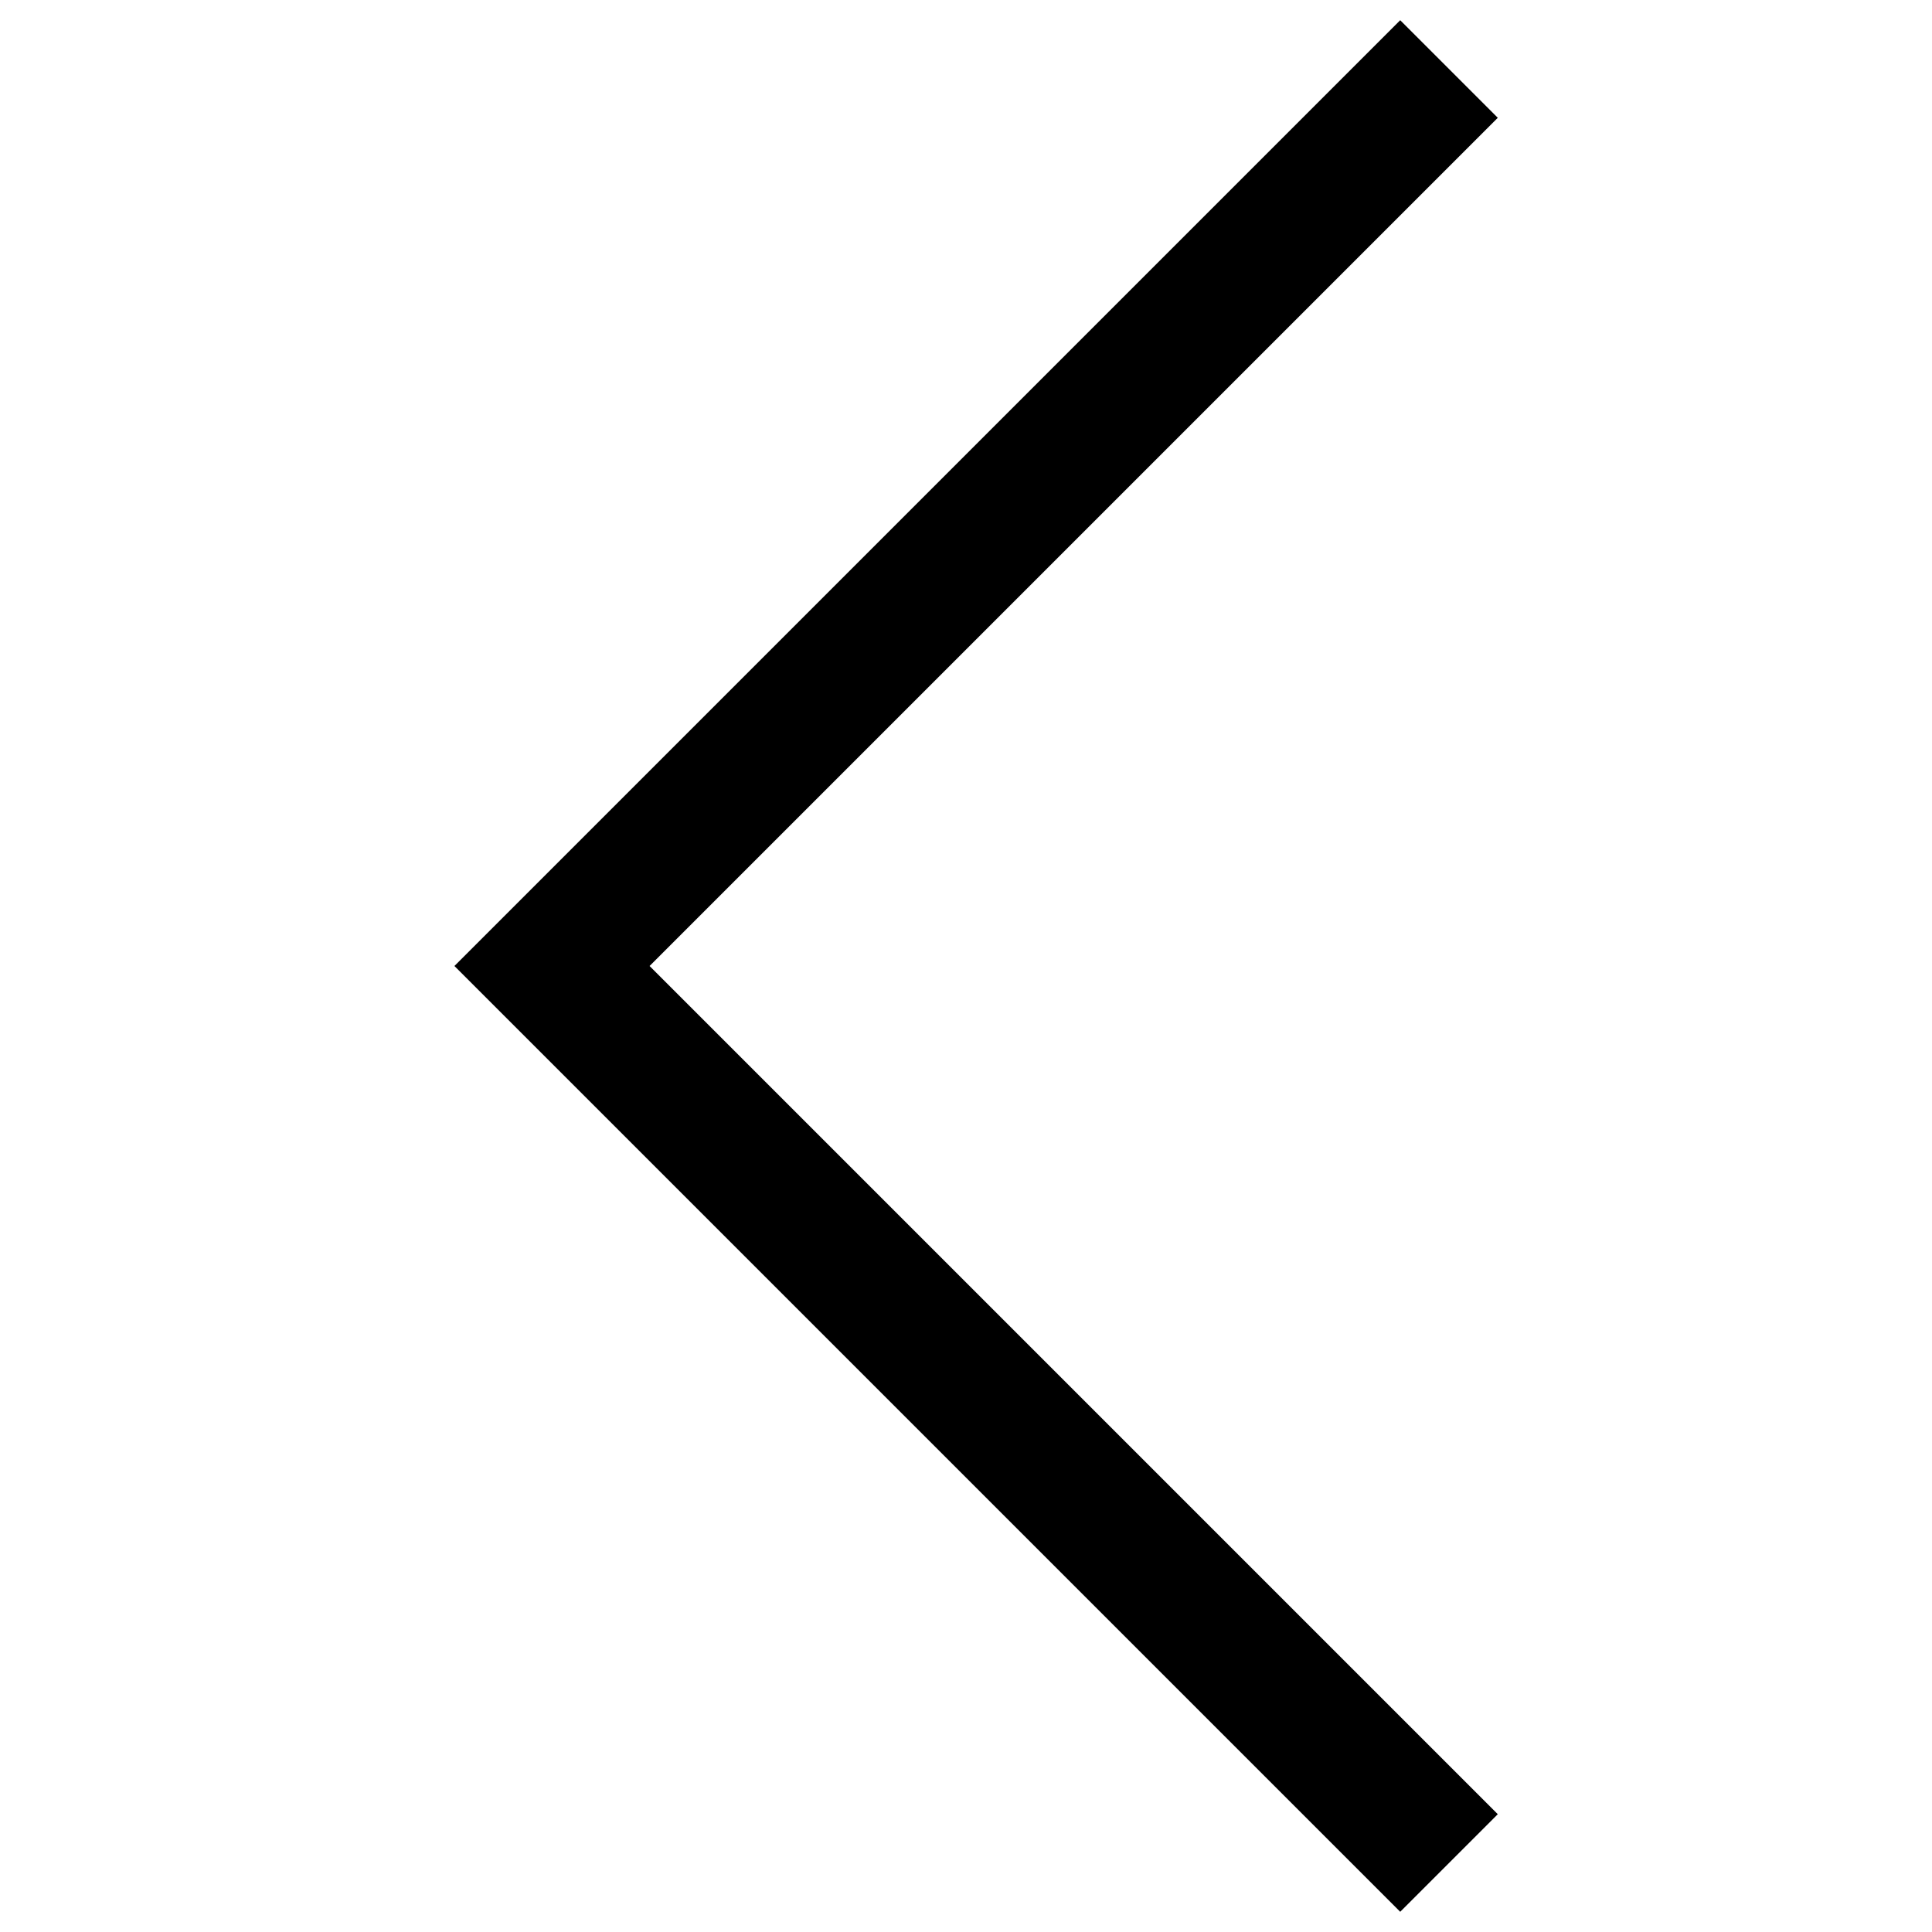
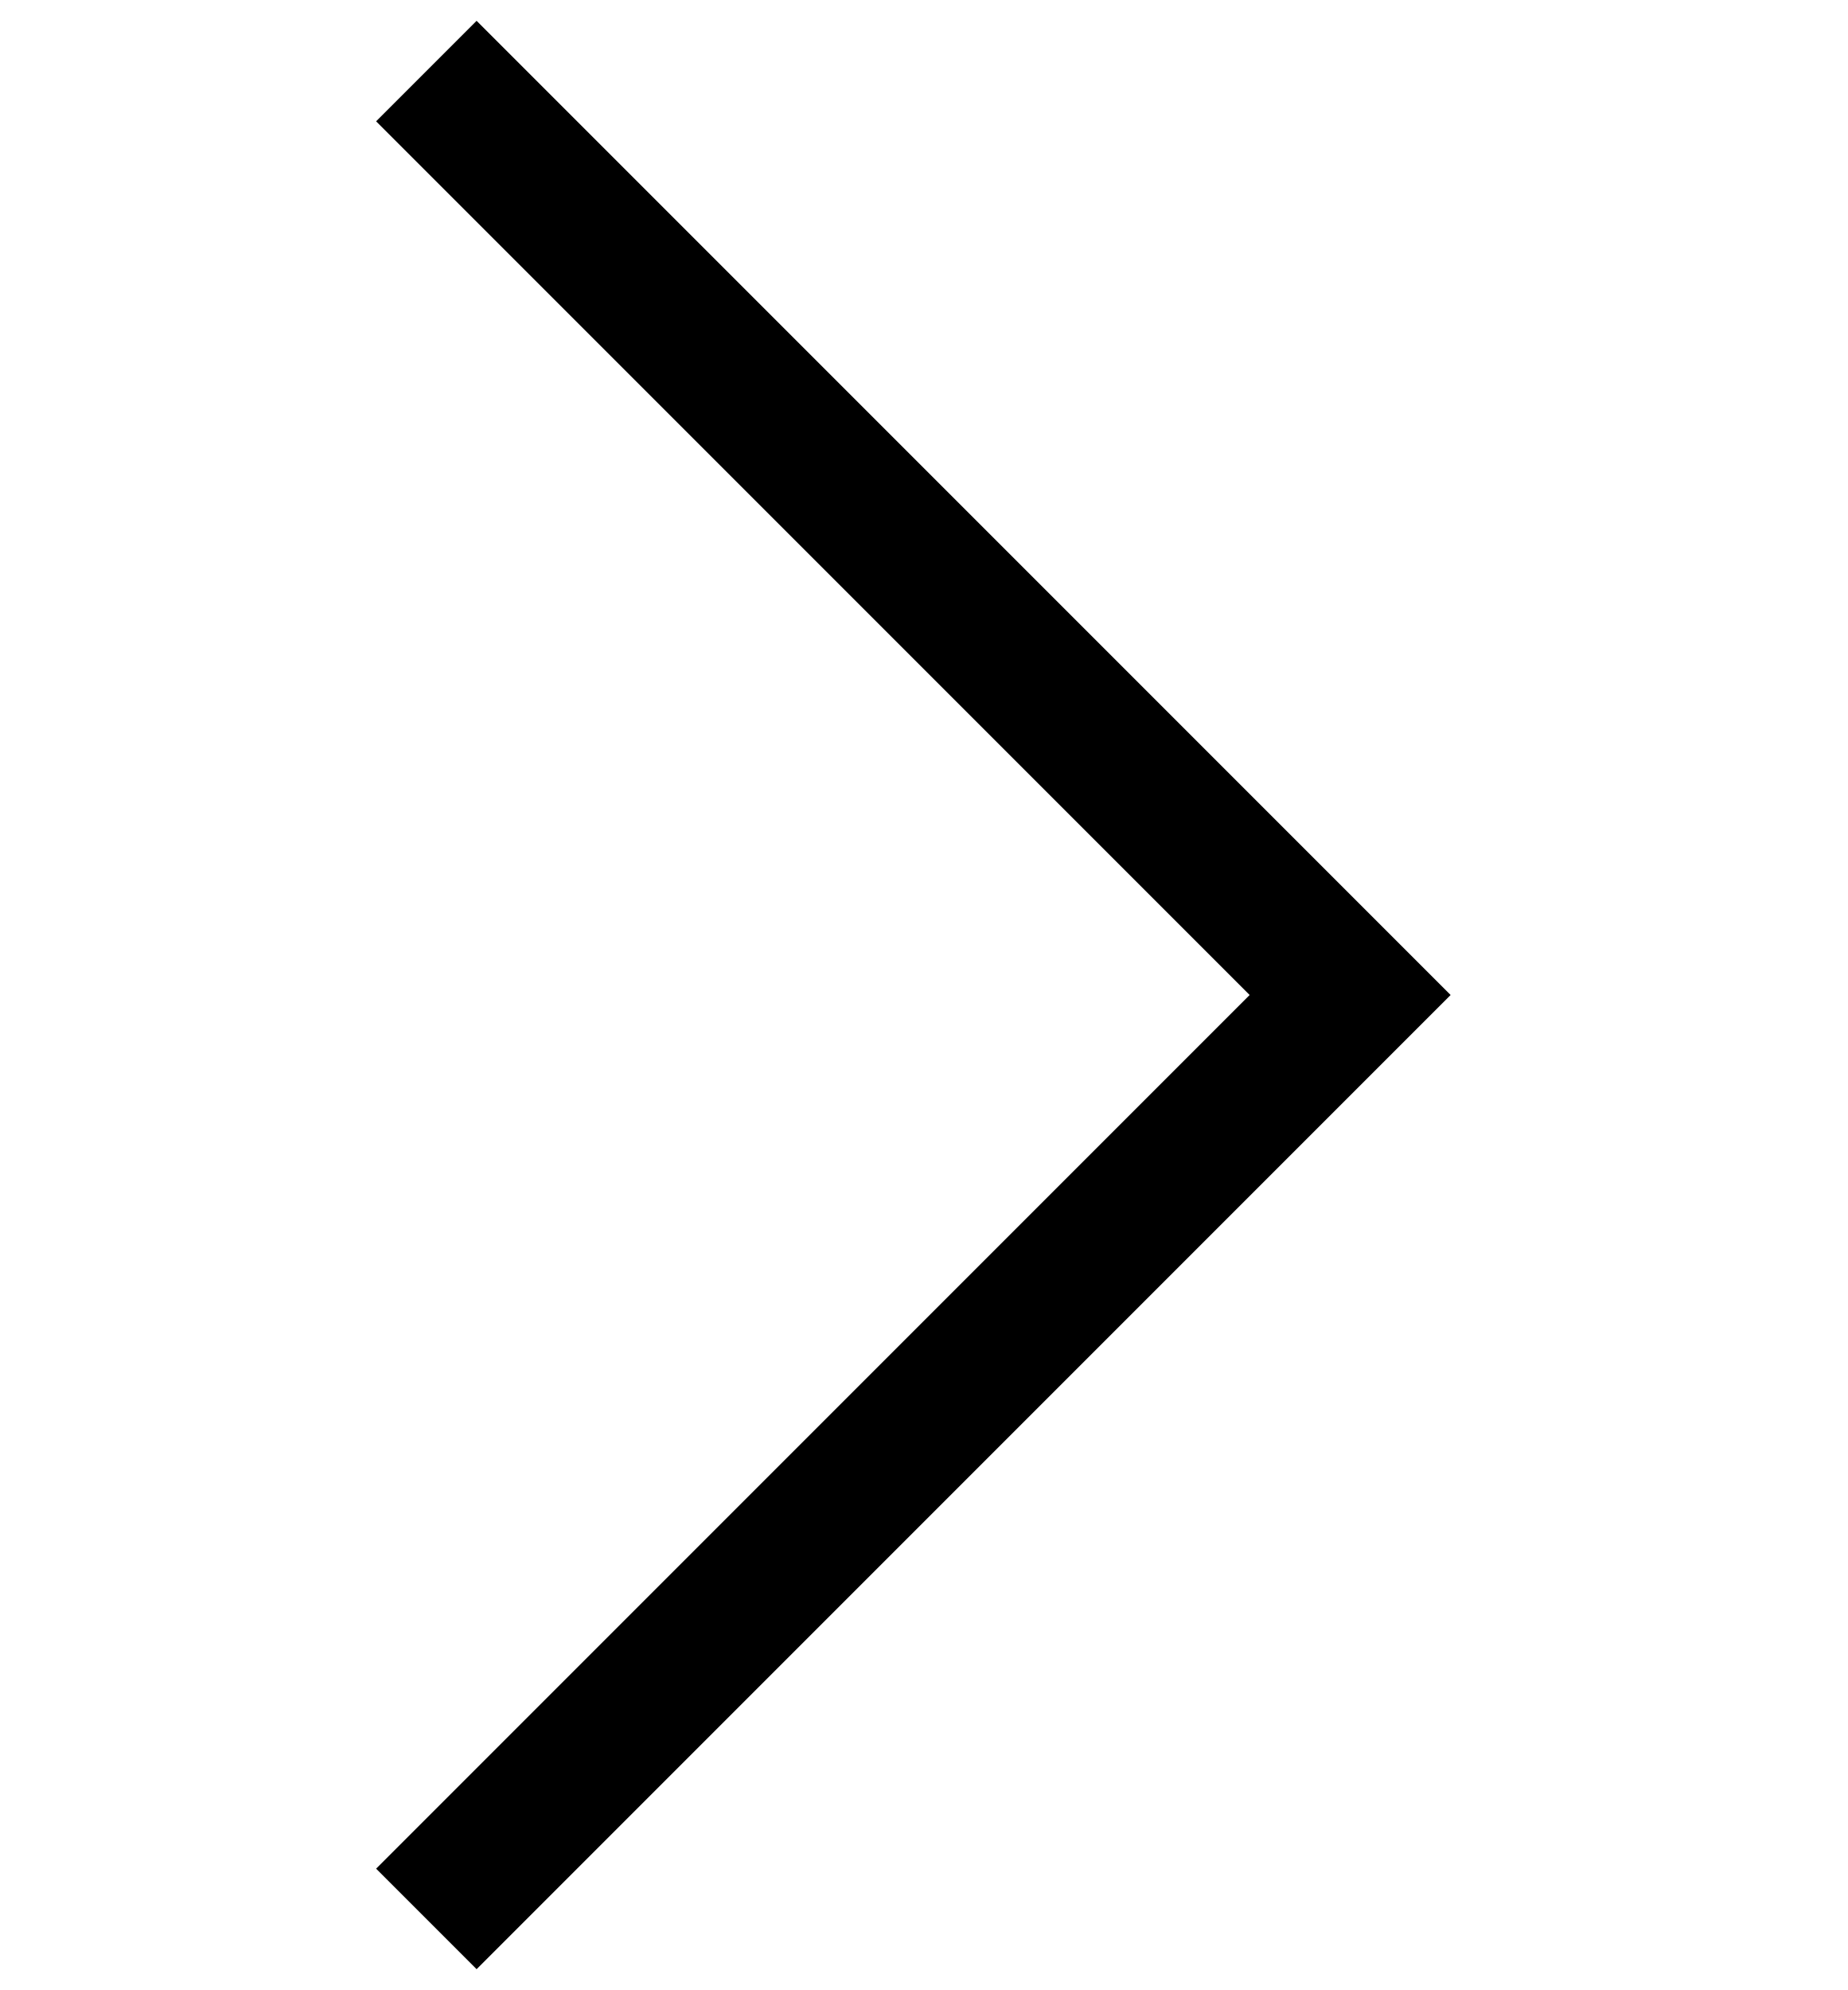
- <svg xmlns="http://www.w3.org/2000/svg" width="28" height="28" fill="none">
-   <g transform="rotate(180 14 14)">
-     <path d="M7 1l13 13L7 27" stroke="currentColor" stroke-width="2" />
-   </g>
+ <svg xmlns="http://www.w3.org/2000/svg" width="26" height="28" viewBox="6 0 16 28" fill="none">
+   <path d="M7 1l13 13L7 27" stroke="currentColor" stroke-width="2" />
</svg>
